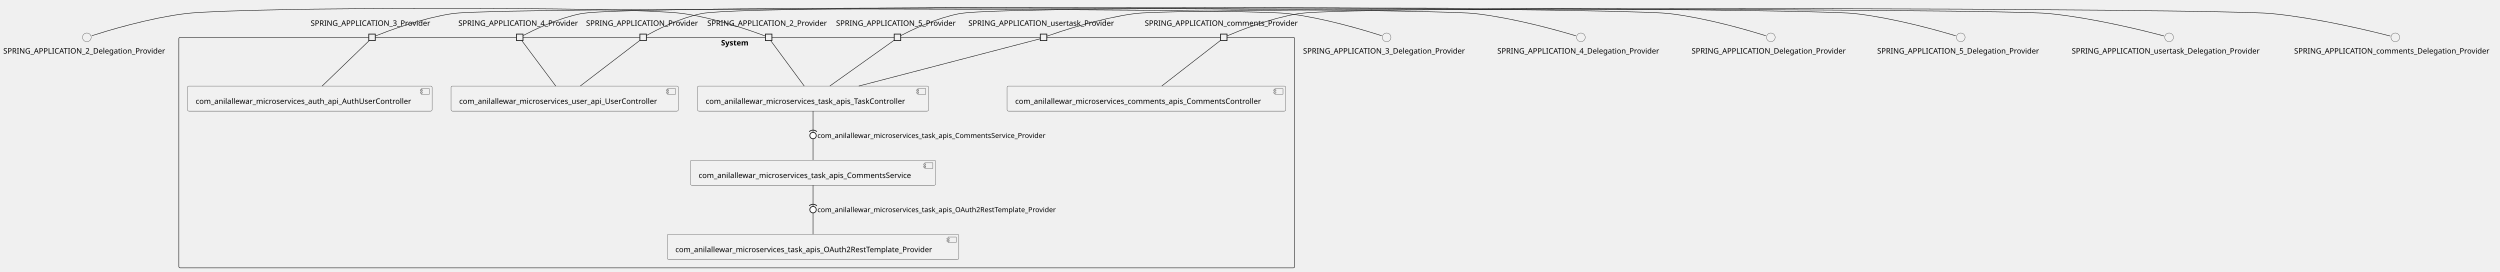
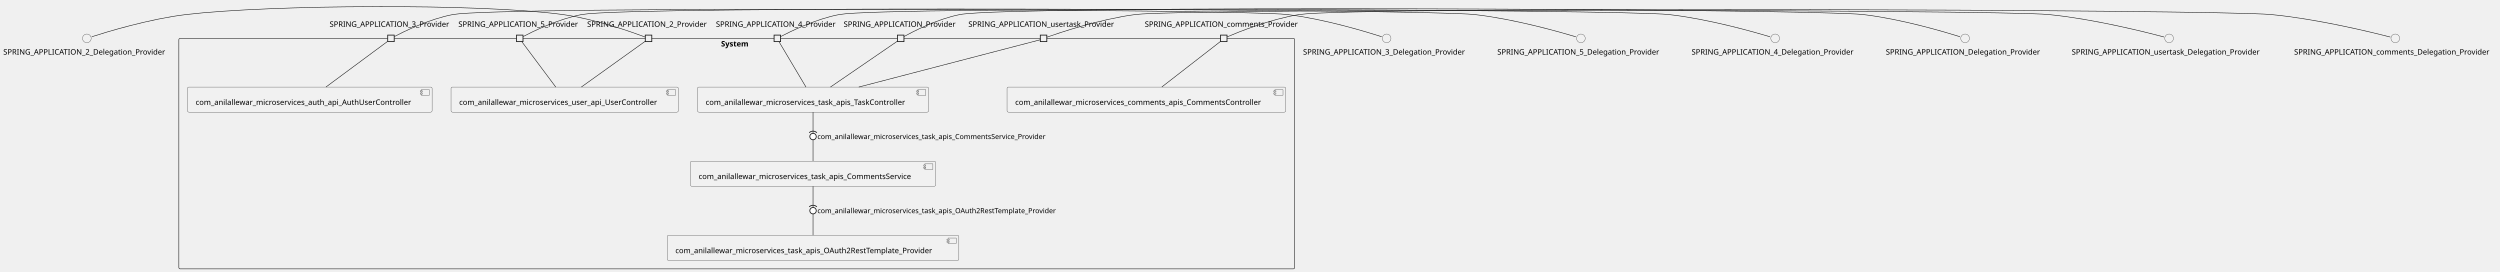
- <svg xmlns="http://www.w3.org/2000/svg" xmlns:xlink="http://www.w3.org/1999/xlink" contentStyleType="text/css" height="501px" preserveAspectRatio="none" style="width:4620px;height:501px;background:#FFFFFF;" version="1.1" viewBox="0 0 4620 501" width="4620px" zoomAndPan="magnify">
+ <svg xmlns="http://www.w3.org/2000/svg" xmlns:xlink="http://www.w3.org/1999/xlink" contentStyleType="text/css" height="502px" preserveAspectRatio="none" style="width:4620px;height:502px;background:#FFFFFF;" version="1.1" viewBox="0 0 4620 502" width="4620px" zoomAndPan="magnify">
  <defs />
  <g>
    <g id="cluster_System">
-       <rect fill="none" height="426" rx="2.5" ry="2.5" style="stroke:#181818;stroke-width:1.0;" width="2062" x="330.5" y="69.01" />
-       <text fill="#000000" font-family="sans-serif" font-size="14" font-weight="bold" lengthAdjust="spacing" textLength="58" x="1332.5" y="84.005">System</text>
+       <rect fill="none" height="426" rx="2.5" ry="2.5" style="stroke:#181818;stroke-width:1.0;" width="2062" x="330.5" y="70.88" />
+       <text fill="#000000" font-family="sans-serif" font-size="14" font-weight="bold" lengthAdjust="spacing" textLength="58" x="1332.5" y="85.875">System</text>
    </g>
    <g id="elem_com_anilallewar_microservices_auth_api_AuthUserController">
-       <a href="anilallewar-microservices-basics-spring-boot.repository#_wQNQCoOKEe-QXM_2c-Oh-Q" target="_top" title="anilallewar-microservices-basics-spring-boot.repository#_wQNQCoOKEe-QXM_2c-Oh-Q" xlink:actuate="onRequest" xlink:href="anilallewar-microservices-basics-spring-boot.repository#_wQNQCoOKEe-QXM_2c-Oh-Q" xlink:show="new" xlink:title="anilallewar-microservices-basics-spring-boot.repository#_wQNQCoOKEe-QXM_2c-Oh-Q" xlink:type="simple">
-         <rect fill="#F1F1F1" height="46.297" rx="2.5" ry="2.5" style="stroke:#181818;stroke-width:0.5;" width="452" x="346.5" y="159.01" />
-         <rect fill="#F1F1F1" height="10" style="stroke:#181818;stroke-width:0.5;" width="15" x="778.5" y="164.01" />
-         <rect fill="#F1F1F1" height="2" style="stroke:#181818;stroke-width:0.5;" width="4" x="776.5" y="166.01" />
-         <rect fill="#F1F1F1" height="2" style="stroke:#181818;stroke-width:0.5;" width="4" x="776.5" y="170.01" />
-         <text fill="#000000" font-family="sans-serif" font-size="14" lengthAdjust="spacing" textLength="412" x="361.5" y="192.005">com_anilallewar_microservices_auth_api_AuthUserController</text>
+       <a href="anilallewar-microservices-basics-spring-boot.repository#_38GyZIRTEe-vMO9Ax_n00w" target="_top" title="anilallewar-microservices-basics-spring-boot.repository#_38GyZIRTEe-vMO9Ax_n00w" xlink:actuate="onRequest" xlink:href="anilallewar-microservices-basics-spring-boot.repository#_38GyZIRTEe-vMO9Ax_n00w" xlink:show="new" xlink:title="anilallewar-microservices-basics-spring-boot.repository#_38GyZIRTEe-vMO9Ax_n00w" xlink:type="simple">
+         <rect fill="#F1F1F1" height="46.297" rx="2.5" ry="2.5" style="stroke:#181818;stroke-width:0.5;" width="452" x="346.5" y="160.88" />
+         <rect fill="#F1F1F1" height="10" style="stroke:#181818;stroke-width:0.5;" width="15" x="778.5" y="165.88" />
+         <rect fill="#F1F1F1" height="2" style="stroke:#181818;stroke-width:0.5;" width="4" x="776.5" y="167.88" />
+         <rect fill="#F1F1F1" height="2" style="stroke:#181818;stroke-width:0.5;" width="4" x="776.5" y="171.88" />
+         <text fill="#000000" font-family="sans-serif" font-size="14" lengthAdjust="spacing" textLength="412" x="361.5" y="193.875">com_anilallewar_microservices_auth_api_AuthUserController</text>
      </a>
    </g>
    <g id="elem_com_anilallewar_microservices_comments_apis_CommentsController">
-       <a href="anilallewar-microservices-basics-spring-boot.repository#_wQNQCoOKEe-QXM_2c-Oh-Q" target="_top" title="anilallewar-microservices-basics-spring-boot.repository#_wQNQCoOKEe-QXM_2c-Oh-Q" xlink:actuate="onRequest" xlink:href="anilallewar-microservices-basics-spring-boot.repository#_wQNQCoOKEe-QXM_2c-Oh-Q" xlink:show="new" xlink:title="anilallewar-microservices-basics-spring-boot.repository#_wQNQCoOKEe-QXM_2c-Oh-Q" xlink:type="simple">
-         <rect fill="#F1F1F1" height="46.297" rx="2.5" ry="2.5" style="stroke:#181818;stroke-width:0.5;" width="515" x="1861" y="159.01" />
-         <rect fill="#F1F1F1" height="10" style="stroke:#181818;stroke-width:0.5;" width="15" x="2356" y="164.01" />
-         <rect fill="#F1F1F1" height="2" style="stroke:#181818;stroke-width:0.5;" width="4" x="2354" y="166.01" />
-         <rect fill="#F1F1F1" height="2" style="stroke:#181818;stroke-width:0.5;" width="4" x="2354" y="170.01" />
-         <text fill="#000000" font-family="sans-serif" font-size="14" lengthAdjust="spacing" textLength="475" x="1876" y="192.005">com_anilallewar_microservices_comments_apis_CommentsController</text>
+       <a href="anilallewar-microservices-basics-spring-boot.repository#_38GyZIRTEe-vMO9Ax_n00w" target="_top" title="anilallewar-microservices-basics-spring-boot.repository#_38GyZIRTEe-vMO9Ax_n00w" xlink:actuate="onRequest" xlink:href="anilallewar-microservices-basics-spring-boot.repository#_38GyZIRTEe-vMO9Ax_n00w" xlink:show="new" xlink:title="anilallewar-microservices-basics-spring-boot.repository#_38GyZIRTEe-vMO9Ax_n00w" xlink:type="simple">
+         <rect fill="#F1F1F1" height="46.297" rx="2.5" ry="2.5" style="stroke:#181818;stroke-width:0.5;" width="515" x="1861" y="160.88" />
+         <rect fill="#F1F1F1" height="10" style="stroke:#181818;stroke-width:0.5;" width="15" x="2356" y="165.88" />
+         <rect fill="#F1F1F1" height="2" style="stroke:#181818;stroke-width:0.5;" width="4" x="2354" y="167.88" />
+         <rect fill="#F1F1F1" height="2" style="stroke:#181818;stroke-width:0.5;" width="4" x="2354" y="171.88" />
+         <text fill="#000000" font-family="sans-serif" font-size="14" lengthAdjust="spacing" textLength="475" x="1876" y="193.875">com_anilallewar_microservices_comments_apis_CommentsController</text>
      </a>
    </g>
    <g id="elem_com_anilallewar_microservices_task_apis_CommentsService">
-       <a href="anilallewar-microservices-basics-spring-boot.repository#_wQNQCoOKEe-QXM_2c-Oh-Q" target="_top" title="anilallewar-microservices-basics-spring-boot.repository#_wQNQCoOKEe-QXM_2c-Oh-Q" xlink:actuate="onRequest" xlink:href="anilallewar-microservices-basics-spring-boot.repository#_wQNQCoOKEe-QXM_2c-Oh-Q" xlink:show="new" xlink:title="anilallewar-microservices-basics-spring-boot.repository#_wQNQCoOKEe-QXM_2c-Oh-Q" xlink:type="simple">
-         <rect fill="#F1F1F1" height="46.297" rx="2.5" ry="2.5" style="stroke:#181818;stroke-width:0.5;" width="453" x="1276" y="296.01" />
-         <rect fill="#F1F1F1" height="10" style="stroke:#181818;stroke-width:0.5;" width="15" x="1709" y="301.01" />
-         <rect fill="#F1F1F1" height="2" style="stroke:#181818;stroke-width:0.5;" width="4" x="1707" y="303.01" />
-         <rect fill="#F1F1F1" height="2" style="stroke:#181818;stroke-width:0.5;" width="4" x="1707" y="307.01" />
-         <text fill="#000000" font-family="sans-serif" font-size="14" lengthAdjust="spacing" textLength="413" x="1291" y="329.005">com_anilallewar_microservices_task_apis_CommentsService</text>
+       <a href="anilallewar-microservices-basics-spring-boot.repository#_38GyZIRTEe-vMO9Ax_n00w" target="_top" title="anilallewar-microservices-basics-spring-boot.repository#_38GyZIRTEe-vMO9Ax_n00w" xlink:actuate="onRequest" xlink:href="anilallewar-microservices-basics-spring-boot.repository#_38GyZIRTEe-vMO9Ax_n00w" xlink:show="new" xlink:title="anilallewar-microservices-basics-spring-boot.repository#_38GyZIRTEe-vMO9Ax_n00w" xlink:type="simple">
+         <rect fill="#F1F1F1" height="46.297" rx="2.5" ry="2.5" style="stroke:#181818;stroke-width:0.5;" width="453" x="1276" y="297.88" />
+         <rect fill="#F1F1F1" height="10" style="stroke:#181818;stroke-width:0.5;" width="15" x="1709" y="302.88" />
+         <rect fill="#F1F1F1" height="2" style="stroke:#181818;stroke-width:0.5;" width="4" x="1707" y="304.88" />
+         <rect fill="#F1F1F1" height="2" style="stroke:#181818;stroke-width:0.5;" width="4" x="1707" y="308.88" />
+         <text fill="#000000" font-family="sans-serif" font-size="14" lengthAdjust="spacing" textLength="413" x="1291" y="330.875">com_anilallewar_microservices_task_apis_CommentsService</text>
      </a>
    </g>
    <g id="elem_com_anilallewar_microservices_task_apis_OAuth2RestTemplate_Provider">
-       <a href="anilallewar-microservices-basics-spring-boot.repository#_wQNQCoOKEe-QXM_2c-Oh-Q" target="_top" title="anilallewar-microservices-basics-spring-boot.repository#_wQNQCoOKEe-QXM_2c-Oh-Q" xlink:actuate="onRequest" xlink:href="anilallewar-microservices-basics-spring-boot.repository#_wQNQCoOKEe-QXM_2c-Oh-Q" xlink:show="new" xlink:title="anilallewar-microservices-basics-spring-boot.repository#_wQNQCoOKEe-QXM_2c-Oh-Q" xlink:type="simple">
-         <rect fill="#F1F1F1" height="46.297" rx="2.5" ry="2.5" style="stroke:#181818;stroke-width:0.5;" width="539" x="1233" y="433.01" />
-         <rect fill="#F1F1F1" height="10" style="stroke:#181818;stroke-width:0.5;" width="15" x="1752" y="438.01" />
-         <rect fill="#F1F1F1" height="2" style="stroke:#181818;stroke-width:0.5;" width="4" x="1750" y="440.01" />
-         <rect fill="#F1F1F1" height="2" style="stroke:#181818;stroke-width:0.5;" width="4" x="1750" y="444.01" />
-         <text fill="#000000" font-family="sans-serif" font-size="14" lengthAdjust="spacing" textLength="499" x="1248" y="466.005">com_anilallewar_microservices_task_apis_OAuth2RestTemplate_Provider</text>
+       <a href="anilallewar-microservices-basics-spring-boot.repository#_38GyZIRTEe-vMO9Ax_n00w" target="_top" title="anilallewar-microservices-basics-spring-boot.repository#_38GyZIRTEe-vMO9Ax_n00w" xlink:actuate="onRequest" xlink:href="anilallewar-microservices-basics-spring-boot.repository#_38GyZIRTEe-vMO9Ax_n00w" xlink:show="new" xlink:title="anilallewar-microservices-basics-spring-boot.repository#_38GyZIRTEe-vMO9Ax_n00w" xlink:type="simple">
+         <rect fill="#F1F1F1" height="46.297" rx="2.5" ry="2.5" style="stroke:#181818;stroke-width:0.5;" width="539" x="1233" y="434.88" />
+         <rect fill="#F1F1F1" height="10" style="stroke:#181818;stroke-width:0.5;" width="15" x="1752" y="439.88" />
+         <rect fill="#F1F1F1" height="2" style="stroke:#181818;stroke-width:0.5;" width="4" x="1750" y="441.88" />
+         <rect fill="#F1F1F1" height="2" style="stroke:#181818;stroke-width:0.5;" width="4" x="1750" y="445.88" />
+         <text fill="#000000" font-family="sans-serif" font-size="14" lengthAdjust="spacing" textLength="499" x="1248" y="467.875">com_anilallewar_microservices_task_apis_OAuth2RestTemplate_Provider</text>
      </a>
    </g>
    <g id="elem_com_anilallewar_microservices_task_apis_TaskController">
-       <a href="anilallewar-microservices-basics-spring-boot.repository#_wQNQCoOKEe-QXM_2c-Oh-Q" target="_top" title="anilallewar-microservices-basics-spring-boot.repository#_wQNQCoOKEe-QXM_2c-Oh-Q" xlink:actuate="onRequest" xlink:href="anilallewar-microservices-basics-spring-boot.repository#_wQNQCoOKEe-QXM_2c-Oh-Q" xlink:show="new" xlink:title="anilallewar-microservices-basics-spring-boot.repository#_wQNQCoOKEe-QXM_2c-Oh-Q" xlink:type="simple">
-         <rect fill="#F1F1F1" height="46.297" rx="2.5" ry="2.5" style="stroke:#181818;stroke-width:0.5;" width="427" x="1289" y="159.01" />
-         <rect fill="#F1F1F1" height="10" style="stroke:#181818;stroke-width:0.5;" width="15" x="1696" y="164.01" />
-         <rect fill="#F1F1F1" height="2" style="stroke:#181818;stroke-width:0.5;" width="4" x="1694" y="166.01" />
-         <rect fill="#F1F1F1" height="2" style="stroke:#181818;stroke-width:0.5;" width="4" x="1694" y="170.01" />
-         <text fill="#000000" font-family="sans-serif" font-size="14" lengthAdjust="spacing" textLength="387" x="1304" y="192.005">com_anilallewar_microservices_task_apis_TaskController</text>
+       <a href="anilallewar-microservices-basics-spring-boot.repository#_38GyZIRTEe-vMO9Ax_n00w" target="_top" title="anilallewar-microservices-basics-spring-boot.repository#_38GyZIRTEe-vMO9Ax_n00w" xlink:actuate="onRequest" xlink:href="anilallewar-microservices-basics-spring-boot.repository#_38GyZIRTEe-vMO9Ax_n00w" xlink:show="new" xlink:title="anilallewar-microservices-basics-spring-boot.repository#_38GyZIRTEe-vMO9Ax_n00w" xlink:type="simple">
+         <rect fill="#F1F1F1" height="46.297" rx="2.5" ry="2.5" style="stroke:#181818;stroke-width:0.5;" width="427" x="1289" y="160.88" />
+         <rect fill="#F1F1F1" height="10" style="stroke:#181818;stroke-width:0.5;" width="15" x="1696" y="165.88" />
+         <rect fill="#F1F1F1" height="2" style="stroke:#181818;stroke-width:0.5;" width="4" x="1694" y="167.88" />
+         <rect fill="#F1F1F1" height="2" style="stroke:#181818;stroke-width:0.5;" width="4" x="1694" y="171.88" />
+         <text fill="#000000" font-family="sans-serif" font-size="14" lengthAdjust="spacing" textLength="387" x="1304" y="193.875">com_anilallewar_microservices_task_apis_TaskController</text>
      </a>
    </g>
    <g id="elem_com_anilallewar_microservices_user_api_UserController">
-       <a href="anilallewar-microservices-basics-spring-boot.repository#_wQNQCoOKEe-QXM_2c-Oh-Q" target="_top" title="anilallewar-microservices-basics-spring-boot.repository#_wQNQCoOKEe-QXM_2c-Oh-Q" xlink:actuate="onRequest" xlink:href="anilallewar-microservices-basics-spring-boot.repository#_wQNQCoOKEe-QXM_2c-Oh-Q" xlink:show="new" xlink:title="anilallewar-microservices-basics-spring-boot.repository#_wQNQCoOKEe-QXM_2c-Oh-Q" xlink:type="simple">
-         <rect fill="#F1F1F1" height="46.297" rx="2.5" ry="2.5" style="stroke:#181818;stroke-width:0.5;" width="420" x="833.5" y="159.01" />
-         <rect fill="#F1F1F1" height="10" style="stroke:#181818;stroke-width:0.5;" width="15" x="1233.5" y="164.01" />
-         <rect fill="#F1F1F1" height="2" style="stroke:#181818;stroke-width:0.5;" width="4" x="1231.5" y="166.01" />
-         <rect fill="#F1F1F1" height="2" style="stroke:#181818;stroke-width:0.5;" width="4" x="1231.5" y="170.01" />
-         <text fill="#000000" font-family="sans-serif" font-size="14" lengthAdjust="spacing" textLength="380" x="848.5" y="192.005">com_anilallewar_microservices_user_api_UserController</text>
+       <a href="anilallewar-microservices-basics-spring-boot.repository#_38GyZIRTEe-vMO9Ax_n00w" target="_top" title="anilallewar-microservices-basics-spring-boot.repository#_38GyZIRTEe-vMO9Ax_n00w" xlink:actuate="onRequest" xlink:href="anilallewar-microservices-basics-spring-boot.repository#_38GyZIRTEe-vMO9Ax_n00w" xlink:show="new" xlink:title="anilallewar-microservices-basics-spring-boot.repository#_38GyZIRTEe-vMO9Ax_n00w" xlink:type="simple">
+         <rect fill="#F1F1F1" height="46.297" rx="2.5" ry="2.5" style="stroke:#181818;stroke-width:0.5;" width="420" x="833.5" y="160.88" />
+         <rect fill="#F1F1F1" height="10" style="stroke:#181818;stroke-width:0.5;" width="15" x="1233.5" y="165.88" />
+         <rect fill="#F1F1F1" height="2" style="stroke:#181818;stroke-width:0.5;" width="4" x="1231.5" y="167.88" />
+         <rect fill="#F1F1F1" height="2" style="stroke:#181818;stroke-width:0.5;" width="4" x="1231.5" y="171.88" />
+         <text fill="#000000" font-family="sans-serif" font-size="14" lengthAdjust="spacing" textLength="380" x="848.5" y="193.875">com_anilallewar_microservices_user_api_UserController</text>
      </a>
    </g>
-     <text fill="#000000" font-family="sans-serif" font-size="14" lengthAdjust="spacing" textLength="227" x="1307" y="47.708">SPRING_APPLICATION_2_Provider</text>
-     <rect fill="#F1F1F1" height="12" style="stroke:#181818;stroke-width:1.5;" width="12" x="1414.5" y="63.01" />
-     <text fill="#000000" font-family="sans-serif" font-size="14" lengthAdjust="spacing" textLength="227" x="574" y="47.708">SPRING_APPLICATION_3_Provider</text>
-     <rect fill="#F1F1F1" height="12" style="stroke:#181818;stroke-width:1.5;" width="12" x="681.5" y="63.01" />
-     <text fill="#000000" font-family="sans-serif" font-size="14" lengthAdjust="spacing" textLength="227" x="847" y="47.708">SPRING_APPLICATION_4_Provider</text>
-     <rect fill="#F1F1F1" height="12" style="stroke:#181818;stroke-width:1.5;" width="12" x="954.5" y="63.01" />
-     <text fill="#000000" font-family="sans-serif" font-size="14" lengthAdjust="spacing" textLength="227" x="1545" y="47.708">SPRING_APPLICATION_5_Provider</text>
-     <rect fill="#F1F1F1" height="12" style="stroke:#181818;stroke-width:1.5;" width="12" x="1652.5" y="63.01" />
-     <text fill="#000000" font-family="sans-serif" font-size="14" lengthAdjust="spacing" textLength="211" x="1083" y="47.708">SPRING_APPLICATION_Provider</text>
-     <rect fill="#F1F1F1" height="12" style="stroke:#181818;stroke-width:1.5;" width="12" x="1182.5" y="63.01" />
-     <text fill="#000000" font-family="sans-serif" font-size="14" lengthAdjust="spacing" textLength="292" x="2115.5" y="47.708">SPRING_APPLICATION_comments_Provider</text>
-     <rect fill="#F1F1F1" height="12" style="stroke:#181818;stroke-width:1.5;" width="12" x="2255.5" y="63.01" />
-     <text fill="#000000" font-family="sans-serif" font-size="14" lengthAdjust="spacing" textLength="278" x="1789.5" y="47.708">SPRING_APPLICATION_usertask_Provider</text>
-     <rect fill="#F1F1F1" height="12" style="stroke:#181818;stroke-width:1.5;" width="12" x="1922.5" y="63.01" />
+     <text fill="#000000" font-family="sans-serif" font-size="14" lengthAdjust="spacing" textLength="227" x="1085" y="49.578">SPRING_APPLICATION_2_Provider</text>
+     <rect fill="#F1F1F1" height="12" style="stroke:#181818;stroke-width:1.5;" width="12" x="1192.5" y="64.88" />
+     <text fill="#000000" font-family="sans-serif" font-size="14" lengthAdjust="spacing" textLength="227" x="609" y="49.578">SPRING_APPLICATION_3_Provider</text>
+     <rect fill="#F1F1F1" height="12" style="stroke:#181818;stroke-width:1.5;" width="12" x="716.5" y="64.88" />
+     <text fill="#000000" font-family="sans-serif" font-size="14" lengthAdjust="spacing" textLength="227" x="1323" y="49.578">SPRING_APPLICATION_4_Provider</text>
+     <rect fill="#F1F1F1" height="12" style="stroke:#181818;stroke-width:1.5;" width="12" x="1430.5" y="64.88" />
+     <text fill="#000000" font-family="sans-serif" font-size="14" lengthAdjust="spacing" textLength="227" x="847" y="49.578">SPRING_APPLICATION_5_Provider</text>
+     <rect fill="#F1F1F1" height="12" style="stroke:#181818;stroke-width:1.5;" width="12" x="954.5" y="64.88" />
+     <text fill="#000000" font-family="sans-serif" font-size="14" lengthAdjust="spacing" textLength="211" x="1559" y="49.578">SPRING_APPLICATION_Provider</text>
+     <rect fill="#F1F1F1" height="12" style="stroke:#181818;stroke-width:1.5;" width="12" x="1658.5" y="64.88" />
+     <text fill="#000000" font-family="sans-serif" font-size="14" lengthAdjust="spacing" textLength="292" x="2115.5" y="49.578">SPRING_APPLICATION_comments_Provider</text>
+     <rect fill="#F1F1F1" height="12" style="stroke:#181818;stroke-width:1.5;" width="12" x="2255.5" y="64.88" />
+     <text fill="#000000" font-family="sans-serif" font-size="14" lengthAdjust="spacing" textLength="278" x="1789.5" y="49.578">SPRING_APPLICATION_usertask_Provider</text>
+     <rect fill="#F1F1F1" height="12" style="stroke:#181818;stroke-width:1.5;" width="12" x="1922.5" y="64.88" />
    <g id="elem_SPRING_APPLICATION_2_Delegation_Provider">
-       <ellipse cx="160.5" cy="69.01" fill="#F1F1F1" rx="8" ry="8" style="stroke:#181818;stroke-width:0.5;" />
-       <text fill="#000000" font-family="sans-serif" font-size="14" lengthAdjust="spacing" textLength="309" x="6" y="99.005">SPRING_APPLICATION_2_Delegation_Provider</text>
+       <ellipse cx="160.5" cy="70.88" fill="#F1F1F1" rx="8" ry="8" style="stroke:#181818;stroke-width:0.5;" />
+       <text fill="#000000" font-family="sans-serif" font-size="14" lengthAdjust="spacing" textLength="309" x="6" y="100.875">SPRING_APPLICATION_2_Delegation_Provider</text>
    </g>
    <g id="elem_SPRING_APPLICATION_3_Delegation_Provider">
-       <ellipse cx="2562.5" cy="69.01" fill="#F1F1F1" rx="8" ry="8" style="stroke:#181818;stroke-width:0.5;" />
-       <text fill="#000000" font-family="sans-serif" font-size="14" lengthAdjust="spacing" textLength="309" x="2408" y="99.005">SPRING_APPLICATION_3_Delegation_Provider</text>
+       <ellipse cx="2562.5" cy="70.88" fill="#F1F1F1" rx="8" ry="8" style="stroke:#181818;stroke-width:0.5;" />
+       <text fill="#000000" font-family="sans-serif" font-size="14" lengthAdjust="spacing" textLength="309" x="2408" y="100.875">SPRING_APPLICATION_3_Delegation_Provider</text>
    </g>
    <g id="elem_SPRING_APPLICATION_4_Delegation_Provider">
-       <ellipse cx="2921.5" cy="69.01" fill="#F1F1F1" rx="8" ry="8" style="stroke:#181818;stroke-width:0.5;" />
-       <text fill="#000000" font-family="sans-serif" font-size="14" lengthAdjust="spacing" textLength="309" x="2767" y="99.005">SPRING_APPLICATION_4_Delegation_Provider</text>
+       <ellipse cx="3280.5" cy="70.88" fill="#F1F1F1" rx="8" ry="8" style="stroke:#181818;stroke-width:0.5;" />
+       <text fill="#000000" font-family="sans-serif" font-size="14" lengthAdjust="spacing" textLength="309" x="3126" y="100.875">SPRING_APPLICATION_4_Delegation_Provider</text>
    </g>
    <g id="elem_SPRING_APPLICATION_5_Delegation_Provider">
-       <ellipse cx="3623.5" cy="69.01" fill="#F1F1F1" rx="8" ry="8" style="stroke:#181818;stroke-width:0.5;" />
-       <text fill="#000000" font-family="sans-serif" font-size="14" lengthAdjust="spacing" textLength="309" x="3469" y="99.005">SPRING_APPLICATION_5_Delegation_Provider</text>
+       <ellipse cx="2921.5" cy="70.88" fill="#F1F1F1" rx="8" ry="8" style="stroke:#181818;stroke-width:0.5;" />
+       <text fill="#000000" font-family="sans-serif" font-size="14" lengthAdjust="spacing" textLength="309" x="2767" y="100.875">SPRING_APPLICATION_5_Delegation_Provider</text>
    </g>
    <g id="elem_SPRING_APPLICATION_Delegation_Provider">
-       <ellipse cx="3272.5" cy="69.01" fill="#F1F1F1" rx="8" ry="8" style="stroke:#181818;stroke-width:0.5;" />
-       <text fill="#000000" font-family="sans-serif" font-size="14" lengthAdjust="spacing" textLength="293" x="3126" y="99.005">SPRING_APPLICATION_Delegation_Provider</text>
+       <ellipse cx="3631.5" cy="70.88" fill="#F1F1F1" rx="8" ry="8" style="stroke:#181818;stroke-width:0.5;" />
+       <text fill="#000000" font-family="sans-serif" font-size="14" lengthAdjust="spacing" textLength="293" x="3485" y="100.875">SPRING_APPLICATION_Delegation_Provider</text>
    </g>
    <g id="elem_SPRING_APPLICATION_comments_Delegation_Provider">
-       <ellipse cx="4426.5" cy="69.01" fill="#F1F1F1" rx="8" ry="8" style="stroke:#181818;stroke-width:0.5;" />
-       <text fill="#000000" font-family="sans-serif" font-size="14" lengthAdjust="spacing" textLength="374" x="4239.5" y="99.005">SPRING_APPLICATION_comments_Delegation_Provider</text>
+       <ellipse cx="4426.5" cy="70.88" fill="#F1F1F1" rx="8" ry="8" style="stroke:#181818;stroke-width:0.5;" />
+       <text fill="#000000" font-family="sans-serif" font-size="14" lengthAdjust="spacing" textLength="374" x="4239.5" y="100.875">SPRING_APPLICATION_comments_Delegation_Provider</text>
    </g>
    <g id="elem_SPRING_APPLICATION_usertask_Delegation_Provider">
-       <ellipse cx="4008.5" cy="69.01" fill="#F1F1F1" rx="8" ry="8" style="stroke:#181818;stroke-width:0.5;" />
-       <text fill="#000000" font-family="sans-serif" font-size="14" lengthAdjust="spacing" textLength="360" x="3828.5" y="99.005">SPRING_APPLICATION_usertask_Delegation_Provider</text>
+       <ellipse cx="4008.5" cy="70.88" fill="#F1F1F1" rx="8" ry="8" style="stroke:#181818;stroke-width:0.5;" />
+       <text fill="#000000" font-family="sans-serif" font-size="14" lengthAdjust="spacing" textLength="360" x="3828.5" y="100.875">SPRING_APPLICATION_usertask_Delegation_Provider</text>
    </g>
    <g id="link_SPRING_APPLICATION_2_Delegation_Provider_SPRING_APPLICATION_2_Provider">
-       <path d="M169.53,66.04 C195.97,57.52 275.68,33.09 344,25.01 C445.29,13.04 1160.93,11.24 1262,25.01 C1322.84,33.3 1393.28,58.7 1414.29,66.62 " fill="none" id="SPRING_APPLICATION_2_Delegation_Provider-SPRING_APPLICATION_2_Provider" style="stroke:#181818;stroke-width:1.0;" />
+       <path d="M169.53,67.91 C195.97,59.39 275.68,34.96 344,26.88 C497.6,8.72 886.75,6 1040,26.88 C1100.84,35.17 1171.28,60.57 1192.29,68.49 " fill="none" id="SPRING_APPLICATION_2_Delegation_Provider-SPRING_APPLICATION_2_Provider" style="stroke:#181818;stroke-width:1.0;" />
    </g>
-     <g id="link_SPRING_APPLICATION_2_Provider_com_anilallewar_microservices_task_apis_TaskController">
-       <path d="M1424.24,75.07 C1435.01,89.66 1466.64,132.47 1486.23,158.99 " fill="none" id="SPRING_APPLICATION_2_Provider-com_anilallewar_microservices_task_apis_TaskController" style="stroke:#181818;stroke-width:1.0;" />
+     <g id="link_SPRING_APPLICATION_2_Provider_com_anilallewar_microservices_user_api_UserController">
+       <path d="M1192.23,76.37 C1172.69,90.36 1111.95,133.86 1074.41,160.74 " fill="none" id="SPRING_APPLICATION_2_Provider-com_anilallewar_microservices_user_api_UserController" style="stroke:#181818;stroke-width:1.0;" />
    </g>
    <g id="link_SPRING_APPLICATION_3_Delegation_Provider_SPRING_APPLICATION_3_Provider">
-       <path d="M2553.47,66.04 C2527.03,57.52 2447.32,33.09 2379,25.01 C2293.93,14.95 921.79,12.79 837,25.01 C779.69,33.27 713.73,58.47 693.62,66.51 " fill="none" id="SPRING_APPLICATION_3_Delegation_Provider-SPRING_APPLICATION_3_Provider" style="stroke:#181818;stroke-width:1.0;" />
+       <path d="M2553.47,67.91 C2527.03,59.39 2447.32,34.96 2379,26.88 C2293.93,16.82 921.23,11.25 837,26.88 C793.66,34.92 745.55,58.73 728.72,67.54 " fill="none" id="SPRING_APPLICATION_3_Delegation_Provider-SPRING_APPLICATION_3_Provider" style="stroke:#181818;stroke-width:1.0;" />
    </g>
    <g id="link_SPRING_APPLICATION_3_Provider_com_anilallewar_microservices_auth_api_AuthUserController">
-       <path d="M682.26,75.07 C667.14,89.66 622.79,132.47 595.31,158.99 " fill="none" id="SPRING_APPLICATION_3_Provider-com_anilallewar_microservices_auth_api_AuthUserController" style="stroke:#181818;stroke-width:1.0;" />
+       <path d="M716.43,76.37 C697.52,90.36 638.75,133.86 602.41,160.74 " fill="none" id="SPRING_APPLICATION_3_Provider-com_anilallewar_microservices_auth_api_AuthUserController" style="stroke:#181818;stroke-width:1.0;" />
    </g>
    <g id="link_SPRING_APPLICATION_4_Delegation_Provider_SPRING_APPLICATION_4_Provider">
-       <path d="M2912.22,66.16 C2884.27,57.75 2798.32,33.12 2725,25.01 C2633.89,14.93 1165.13,8.29 1075,25.01 C1031.66,33.05 983.55,56.86 966.72,65.67 " fill="none" id="SPRING_APPLICATION_4_Delegation_Provider-SPRING_APPLICATION_4_Provider" style="stroke:#181818;stroke-width:1.0;" />
+       <path d="M3271.22,68.03 C3243.27,59.62 3157.32,34.99 3084,26.88 C2999.35,17.52 1634.74,11.34 1551,26.88 C1507.66,34.92 1459.55,58.73 1442.72,67.54 " fill="none" id="SPRING_APPLICATION_4_Delegation_Provider-SPRING_APPLICATION_4_Provider" style="stroke:#181818;stroke-width:1.0;" />
    </g>
-     <g id="link_SPRING_APPLICATION_4_Provider_com_anilallewar_microservices_user_api_UserController">
-       <path d="M964.28,75.07 C975.19,89.66 1007.2,132.47 1027.03,158.99 " fill="none" id="SPRING_APPLICATION_4_Provider-com_anilallewar_microservices_user_api_UserController" style="stroke:#181818;stroke-width:1.0;" />
+     <g id="link_SPRING_APPLICATION_4_Provider_com_anilallewar_microservices_task_apis_TaskController">
+       <path d="M1439.51,76.94 C1448.18,91.53 1473.64,134.34 1489.41,160.86 " fill="none" id="SPRING_APPLICATION_4_Provider-com_anilallewar_microservices_task_apis_TaskController" style="stroke:#181818;stroke-width:1.0;" />
    </g>
    <g id="link_SPRING_APPLICATION_5_Delegation_Provider_SPRING_APPLICATION_5_Provider">
-       <path d="M3614.22,66.16 C3586.27,57.75 3500.32,33.12 3427,25.01 C3335.72,14.92 1864.32,8.39 1774,25.01 C1730.1,33.09 1681.29,57.09 1664.53,65.8 " fill="none" id="SPRING_APPLICATION_5_Delegation_Provider-SPRING_APPLICATION_5_Provider" style="stroke:#181818;stroke-width:1.0;" />
+       <path d="M2912.22,68.03 C2884.27,59.62 2798.32,34.99 2725,26.88 C2633.89,16.8 1165.13,10.16 1075,26.88 C1031.66,34.92 983.55,58.73 966.72,67.54 " fill="none" id="SPRING_APPLICATION_5_Delegation_Provider-SPRING_APPLICATION_5_Provider" style="stroke:#181818;stroke-width:1.0;" />
    </g>
-     <g id="link_SPRING_APPLICATION_5_Provider_com_anilallewar_microservices_task_apis_TaskController">
-       <path d="M1652.19,74.5 C1632.53,88.49 1571.4,131.99 1533.61,158.87 " fill="none" id="SPRING_APPLICATION_5_Provider-com_anilallewar_microservices_task_apis_TaskController" style="stroke:#181818;stroke-width:1.0;" />
+     <g id="link_SPRING_APPLICATION_5_Provider_com_anilallewar_microservices_user_api_UserController">
+       <path d="M964.28,76.94 C975.19,91.53 1007.2,134.34 1027.03,160.86 " fill="none" id="SPRING_APPLICATION_5_Provider-com_anilallewar_microservices_user_api_UserController" style="stroke:#181818;stroke-width:1.0;" />
    </g>
    <g id="link_SPRING_APPLICATION_Delegation_Provider_SPRING_APPLICATION_Provider">
-       <path d="M3263.22,66.04 C3236.04,57.52 3154.11,33.08 3084,25.01 C2985.37,13.65 1394.44,6 1297,25.01 C1255.9,33.03 1210.69,56.63 1194.6,65.55 " fill="none" id="SPRING_APPLICATION_Delegation_Provider-SPRING_APPLICATION_Provider" style="stroke:#181818;stroke-width:1.0;" />
+       <path d="M3622.22,67.91 C3595.04,59.39 3513.11,34.95 3443,26.88 C3350.89,16.27 1865.04,9.27 1774,26.88 C1732.56,34.89 1686.91,58.5 1670.66,67.42 " fill="none" id="SPRING_APPLICATION_Delegation_Provider-SPRING_APPLICATION_Provider" style="stroke:#181818;stroke-width:1.0;" />
    </g>
-     <g id="link_SPRING_APPLICATION_Provider_com_anilallewar_microservices_user_api_UserController">
-       <path d="M1182.27,74.78 C1163.62,89.05 1107.39,132.1 1072.49,158.81 " fill="none" id="SPRING_APPLICATION_Provider-com_anilallewar_microservices_user_api_UserController" style="stroke:#181818;stroke-width:1.0;" />
+     <g id="link_SPRING_APPLICATION_Provider_com_anilallewar_microservices_task_apis_TaskController">
+       <path d="M1658.35,76.1 C1638.35,89.8 1574.21,133.75 1534.72,160.8 " fill="none" id="SPRING_APPLICATION_Provider-com_anilallewar_microservices_task_apis_TaskController" style="stroke:#181818;stroke-width:1.0;" />
    </g>
    <g id="link_SPRING_APPLICATION_comments_Delegation_Provider_SPRING_APPLICATION_comments_Provider">
-       <path d="M4417.41,66.62 C4386.69,58.69 4283.83,33.26 4197,25.01 C4097.67,15.57 2499.62,9.83 2401,25.01 C2347.79,33.2 2287.04,58 2267.73,66.28 " fill="none" id="SPRING_APPLICATION_comments_Delegation_Provider-SPRING_APPLICATION_comments_Provider" style="stroke:#181818;stroke-width:1.0;" />
+       <path d="M4417.41,68.49 C4386.69,60.56 4283.83,35.13 4197,26.88 C4097.67,17.44 2499.62,11.7 2401,26.88 C2347.79,35.07 2287.04,59.87 2267.73,68.15 " fill="none" id="SPRING_APPLICATION_comments_Delegation_Provider-SPRING_APPLICATION_comments_Provider" style="stroke:#181818;stroke-width:1.0;" />
    </g>
    <g id="link_SPRING_APPLICATION_comments_Provider_com_anilallewar_microservices_comments_apis_CommentsController">
-       <path d="M2255.36,74.78 C2236.97,89.05 2181.51,132.1 2147.09,158.81 " fill="none" id="SPRING_APPLICATION_comments_Provider-com_anilallewar_microservices_comments_apis_CommentsController" style="stroke:#181818;stroke-width:1.0;" />
+       <path d="M2255.36,76.65 C2236.97,90.92 2181.51,133.97 2147.09,160.68 " fill="none" id="SPRING_APPLICATION_comments_Provider-com_anilallewar_microservices_comments_apis_CommentsController" style="stroke:#181818;stroke-width:1.0;" />
    </g>
    <g id="link_SPRING_APPLICATION_usertask_Delegation_Provider_SPRING_APPLICATION_usertask_Provider">
-       <path d="M3999.27,66.51 C3969,58.45 3869.86,33.22 3786,25.01 C3692.67,15.87 2191.02,13.13 2098,25.01 C2032.56,33.37 1956.27,59.17 1934.55,66.84 " fill="none" id="SPRING_APPLICATION_usertask_Delegation_Provider-SPRING_APPLICATION_usertask_Provider" style="stroke:#181818;stroke-width:1.0;" />
+       <path d="M3999.27,68.38 C3969,60.32 3869.86,35.09 3786,26.88 C3692.67,17.74 2191.02,15 2098,26.88 C2032.56,35.24 1956.27,61.04 1934.55,68.71 " fill="none" id="SPRING_APPLICATION_usertask_Delegation_Provider-SPRING_APPLICATION_usertask_Provider" style="stroke:#181818;stroke-width:1.0;" />
    </g>
    <g id="link_SPRING_APPLICATION_usertask_Provider_com_anilallewar_microservices_task_apis_TaskController">
-       <path d="M1922.48,71.58 C1886.63,80.92 1699.09,129.79 1587.1,158.97 " fill="none" id="SPRING_APPLICATION_usertask_Provider-com_anilallewar_microservices_task_apis_TaskController" style="stroke:#181818;stroke-width:1.0;" />
+       <path d="M1922.48,73.45 C1886.63,82.79 1699.09,131.66 1587.1,160.84 " fill="none" id="SPRING_APPLICATION_usertask_Provider-com_anilallewar_microservices_task_apis_TaskController" style="stroke:#181818;stroke-width:1.0;" />
    </g>
    <g id="link_com_anilallewar_microservices_task_apis_TaskController_com_anilallewar_microservices_task_apis_CommentsService">
-       <path d="M1502.5,205.3 C1502.5,230.32 1502.5,270.66 1502.5,295.68 " fill="none" id="com_anilallewar_microservices_task_apis_TaskController-com_anilallewar_microservices_task_apis_CommentsService" style="stroke:#181818;stroke-width:1.0;" />
-       <text fill="#000000" font-family="sans-serif" font-size="13" lengthAdjust="spacing" textLength="447" x="1510.5" y="255.077">com_anilallewar_microservices_task_apis_CommentsService_Provider</text>
-       <path d="M1509.571,243.419 A10,10 0 0 0 1495.429 243.419" fill="none" style="stroke:#181818;stroke-width:1.5;" />
-       <ellipse cx="1502.5" cy="250.49" fill="#FFFFFF" rx="6" ry="6" style="stroke:#181818;stroke-width:1.5;" />
+       <path d="M1502.5,207.17 C1502.5,232.19 1502.5,272.53 1502.5,297.55 " fill="none" id="com_anilallewar_microservices_task_apis_TaskController-com_anilallewar_microservices_task_apis_CommentsService" style="stroke:#181818;stroke-width:1.0;" />
+       <text fill="#000000" font-family="sans-serif" font-size="13" lengthAdjust="spacing" textLength="447" x="1510.5" y="256.947">com_anilallewar_microservices_task_apis_CommentsService_Provider</text>
+       <path d="M1509.571,245.289 A10,10 0 0 0 1495.429 245.289" fill="none" style="stroke:#181818;stroke-width:1.5;" />
+       <ellipse cx="1502.5" cy="252.36" fill="#FFFFFF" rx="6" ry="6" style="stroke:#181818;stroke-width:1.5;" />
    </g>
    <g id="link_com_anilallewar_microservices_task_apis_CommentsService_com_anilallewar_microservices_task_apis_OAuth2RestTemplate_Provider">
-       <path d="M1502.5,342.3 C1502.5,367.32 1502.5,407.66 1502.5,432.68 " fill="none" id="com_anilallewar_microservices_task_apis_CommentsService-com_anilallewar_microservices_task_apis_OAuth2RestTemplate_Provider" style="stroke:#181818;stroke-width:1.0;" />
-       <text fill="#000000" font-family="sans-serif" font-size="13" lengthAdjust="spacing" textLength="465" x="1510.5" y="392.077">com_anilallewar_microservices_task_apis_OAuth2RestTemplate_Provider</text>
-       <path d="M1509.571,380.419 A10,10 0 0 0 1495.429 380.419" fill="none" style="stroke:#181818;stroke-width:1.5;" />
-       <ellipse cx="1502.5" cy="387.49" fill="#FFFFFF" rx="6" ry="6" style="stroke:#181818;stroke-width:1.5;" />
+       <path d="M1502.5,344.17 C1502.5,369.19 1502.5,409.53 1502.5,434.55 " fill="none" id="com_anilallewar_microservices_task_apis_CommentsService-com_anilallewar_microservices_task_apis_OAuth2RestTemplate_Provider" style="stroke:#181818;stroke-width:1.0;" />
+       <text fill="#000000" font-family="sans-serif" font-size="13" lengthAdjust="spacing" textLength="465" x="1510.5" y="393.947">com_anilallewar_microservices_task_apis_OAuth2RestTemplate_Provider</text>
+       <path d="M1509.571,382.289 A10,10 0 0 0 1495.429 382.289" fill="none" style="stroke:#181818;stroke-width:1.5;" />
+       <ellipse cx="1502.5" cy="389.36" fill="#FFFFFF" rx="6" ry="6" style="stroke:#181818;stroke-width:1.5;" />
    </g>
  </g>
</svg>
